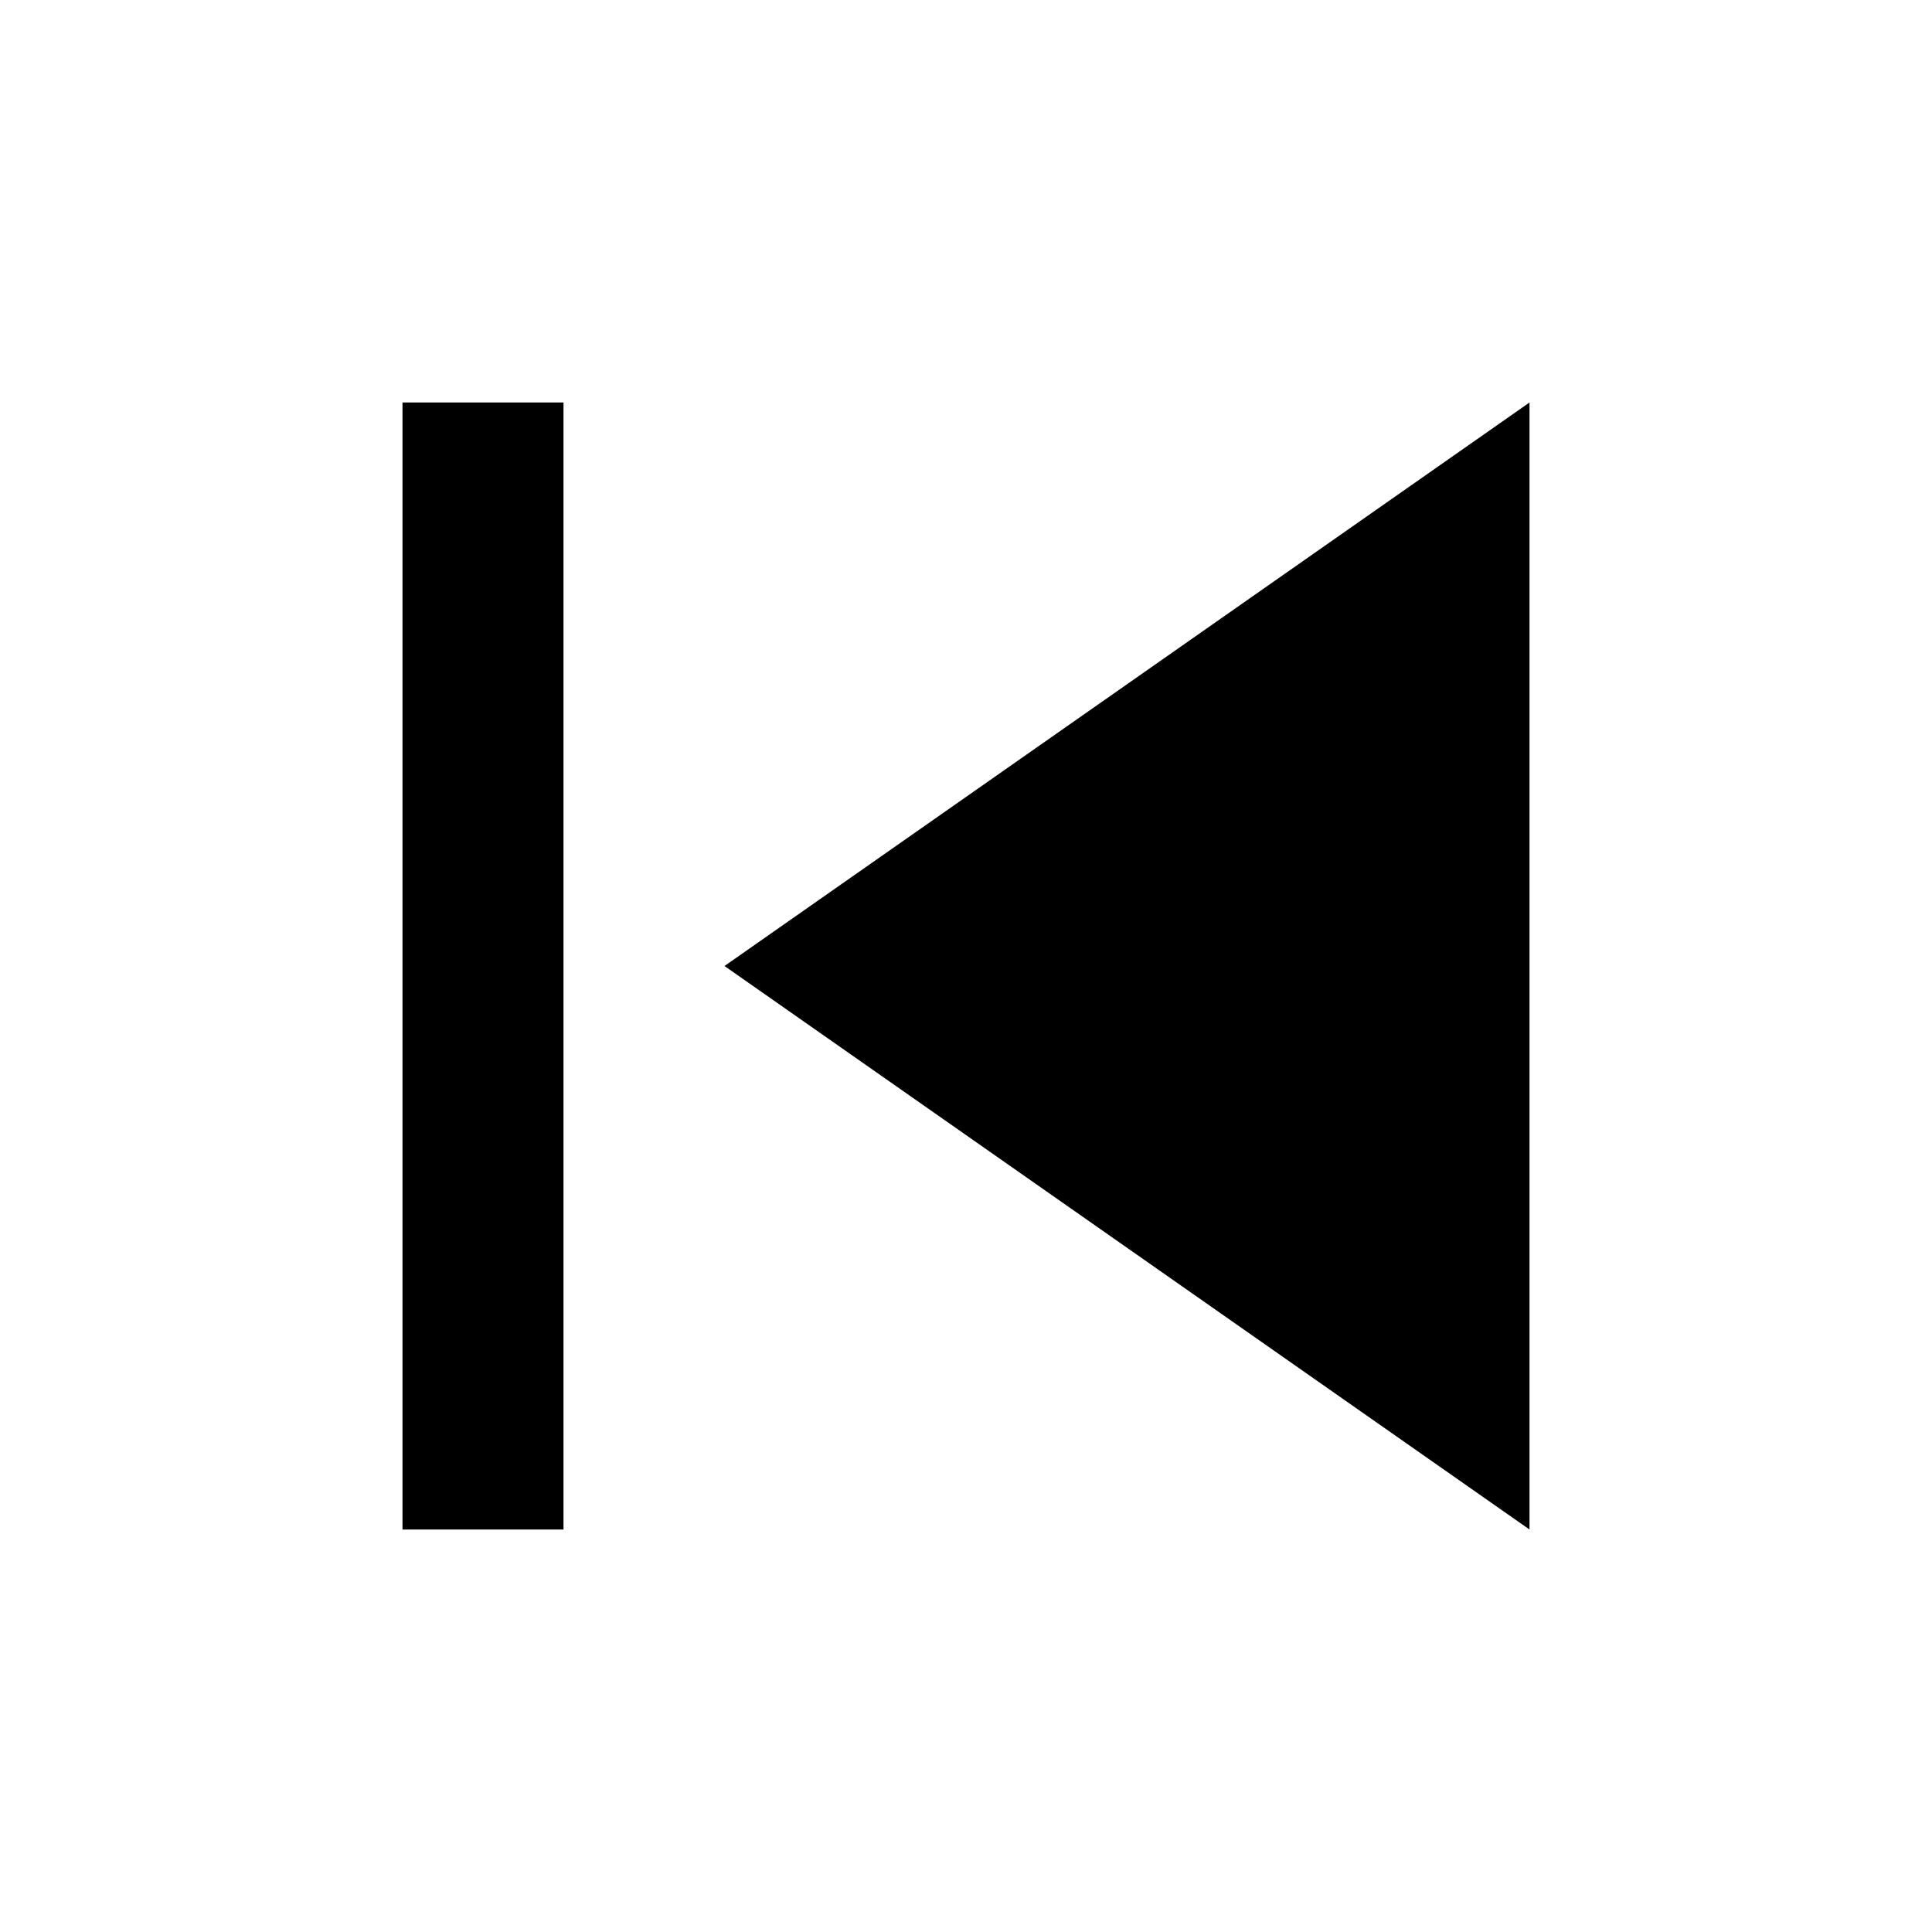
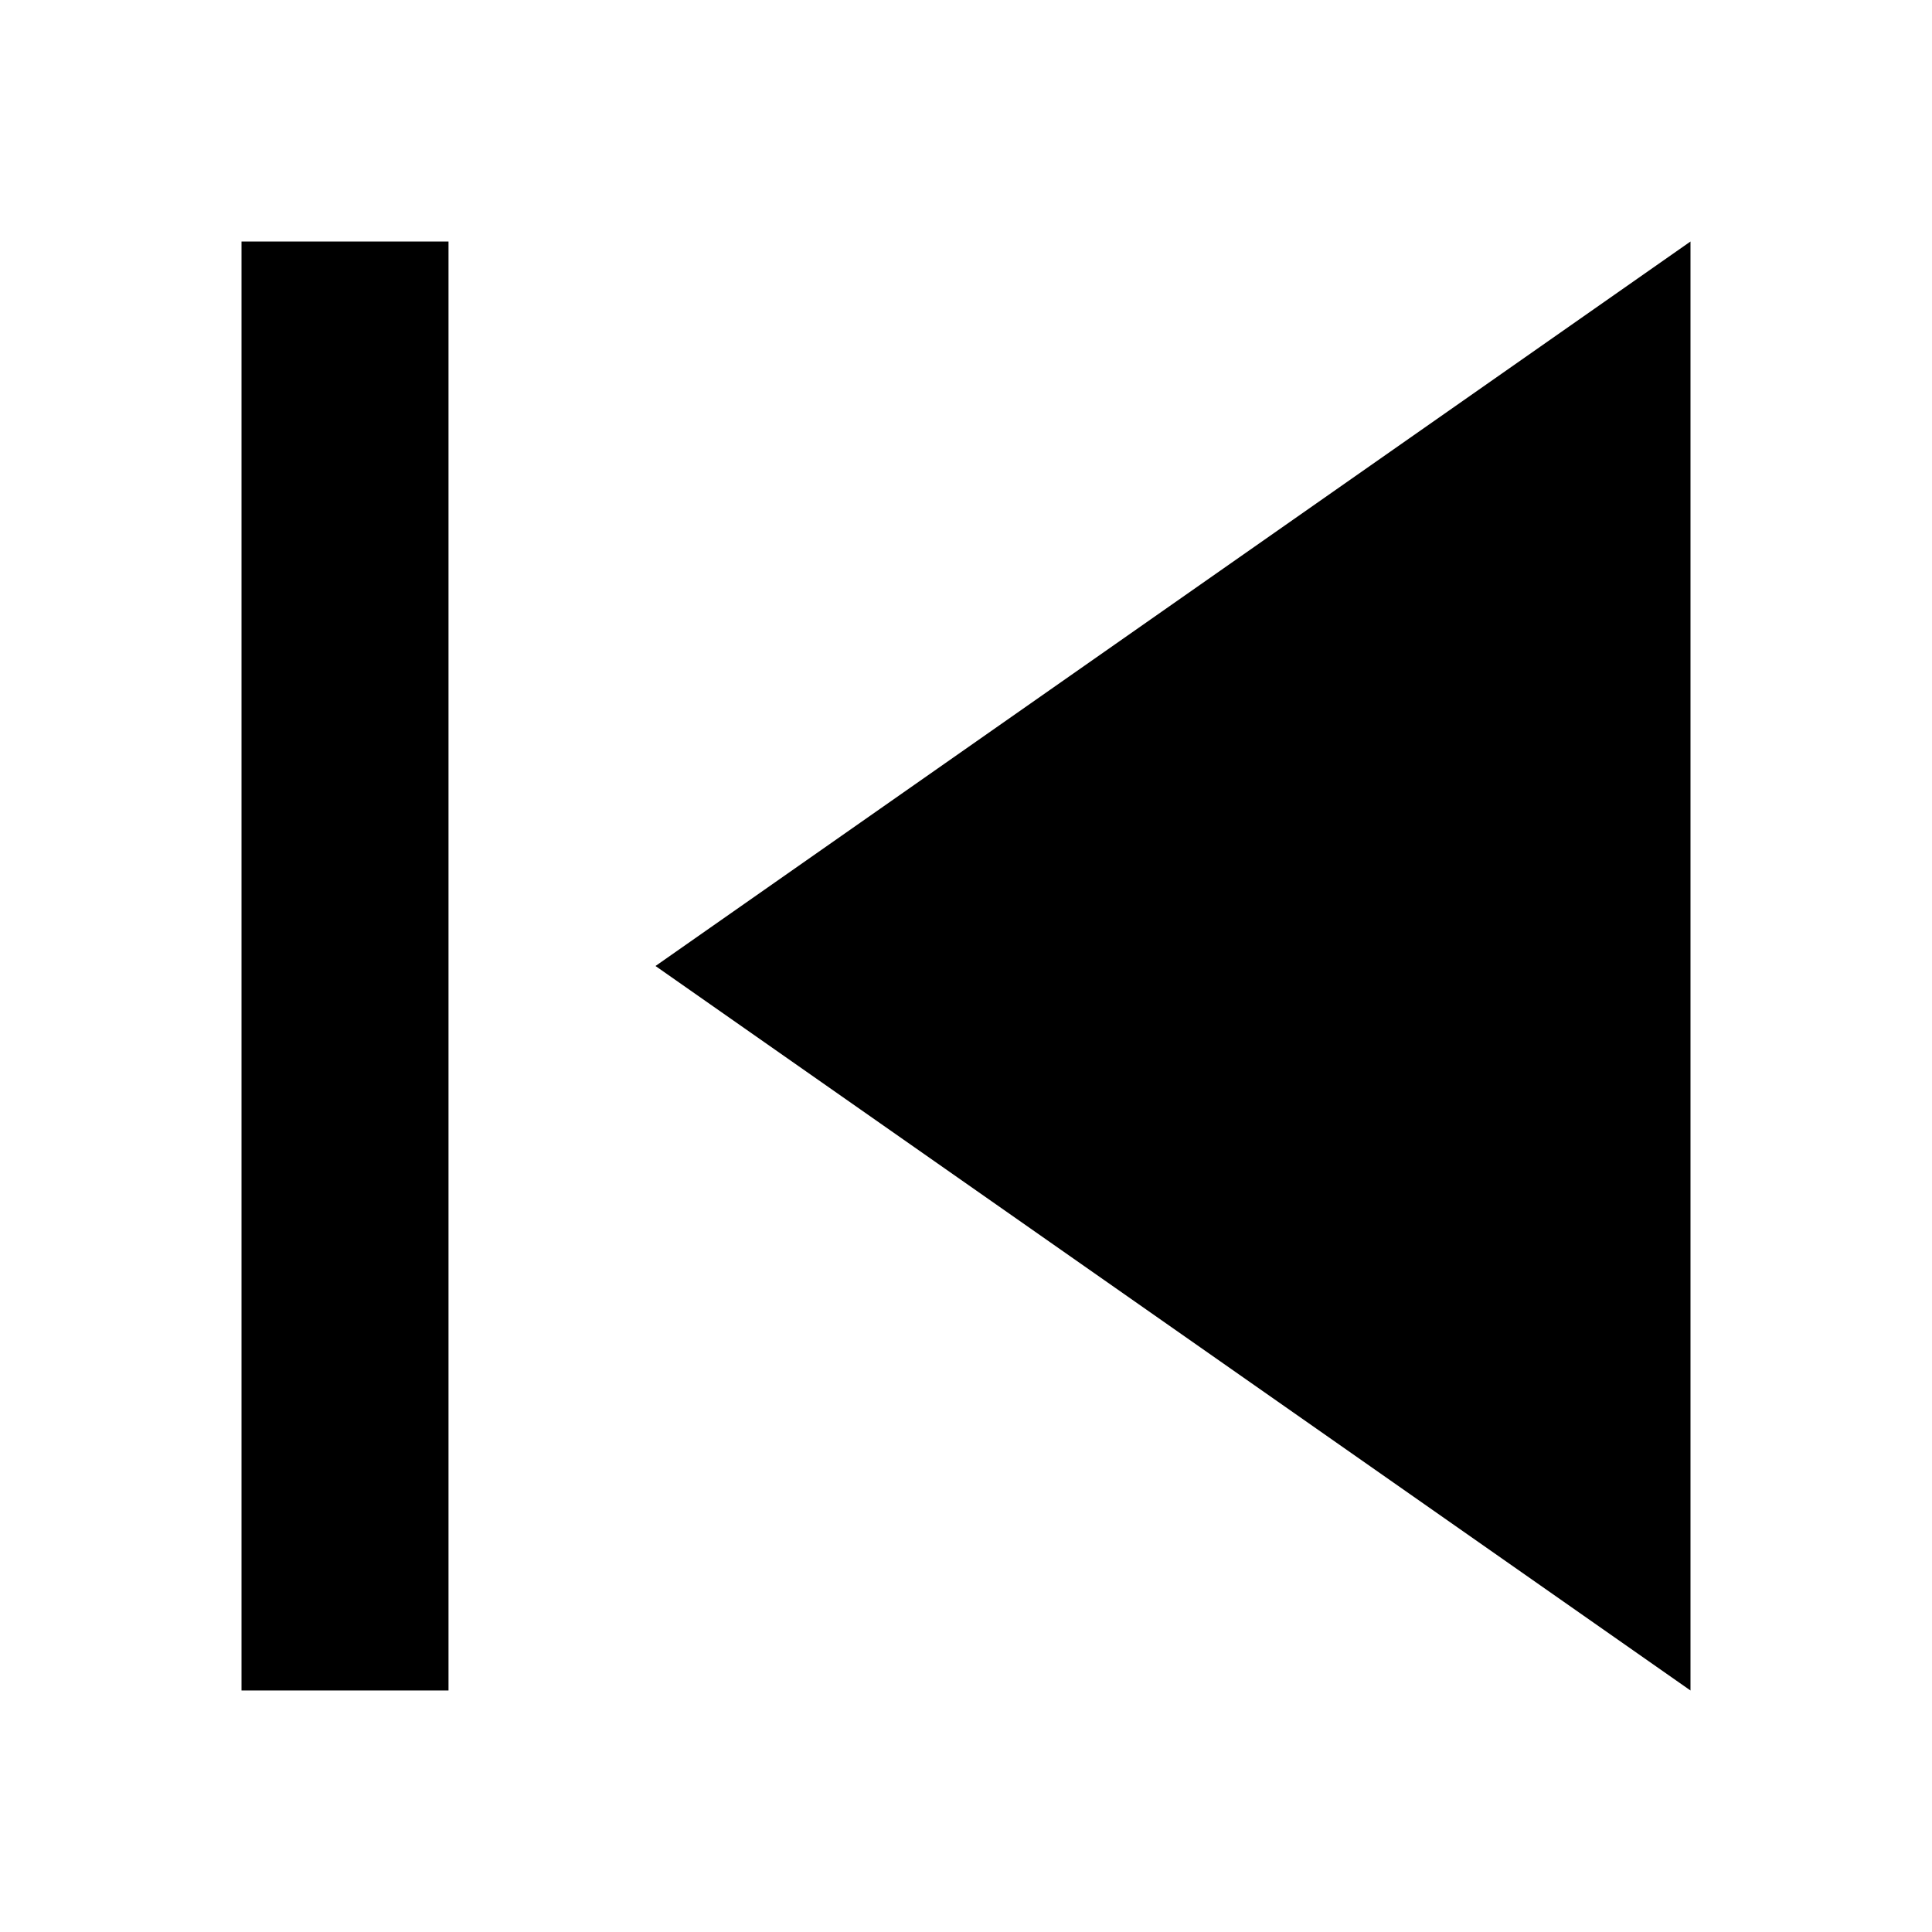
<svg xmlns="http://www.w3.org/2000/svg" viewBox="0 0 24 24" fill="currentColor" aria-hidden="true">
-   <path d="M5 5h2v14H5zM9 12l10-7v14z" />
+   <g transform="translate(12 12) scale(1.2857) translate(-12 -12)">
+     <path d="M5 5h2v14H5zM9 12l10-7v14z" />
+   </g>
</svg>
